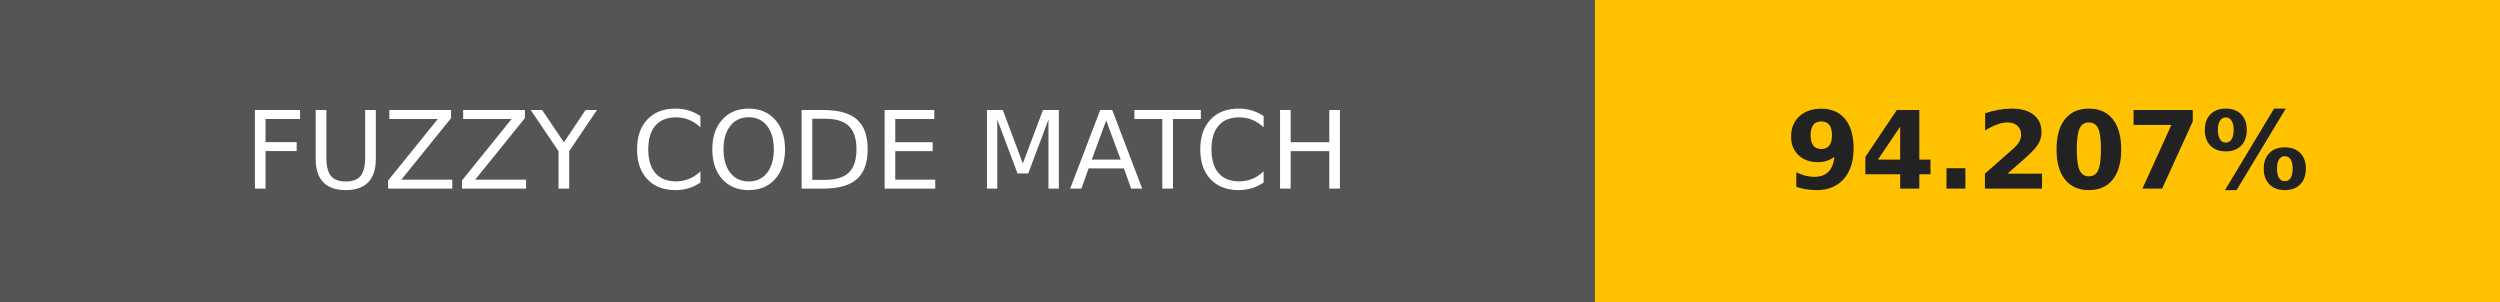
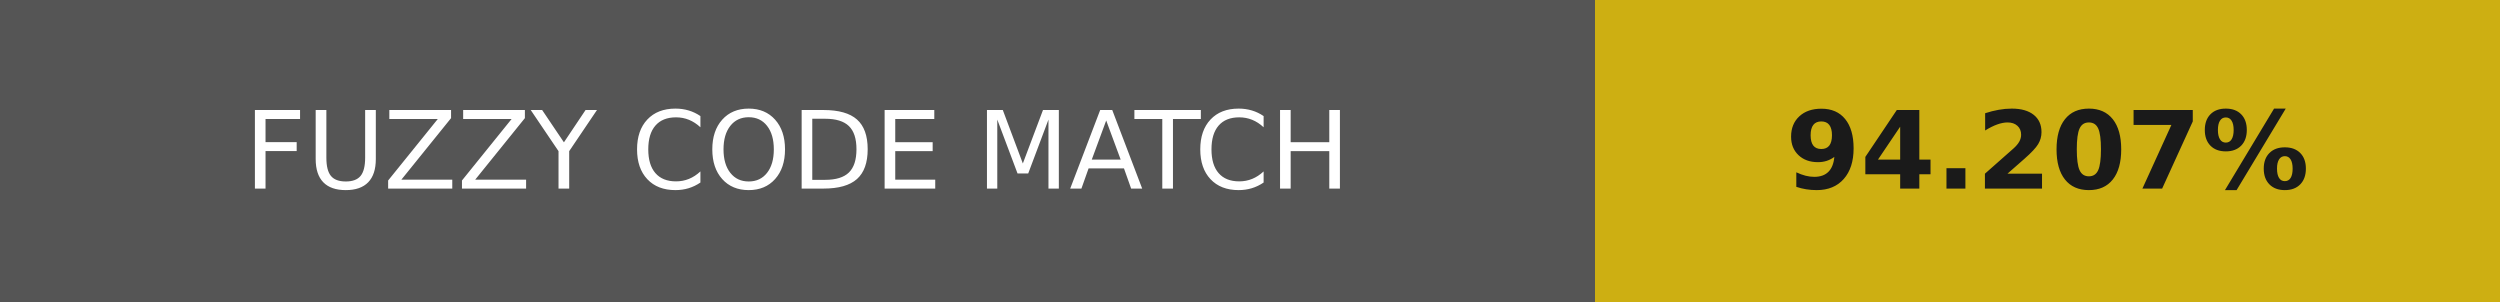
<svg xmlns="http://www.w3.org/2000/svg" width="232" height="28" role="img" aria-label="FUZZY CODE MATCH: 94.207%">
  <g shape-rendering="crispEdges">
    <rect width="148" height="28" fill="#555" />
-     <rect x="148" width="84" height="28" fill="#ffc200" />
+     <rect x="148" width="84" height="28" fill="#cdaf12" />
  </g>
  <g fill="#fff" text-anchor="middle" font-family="Verdana,Geneva,DejaVu Sans,sans-serif" text-rendering="geometricPrecision" font-size="100">
    <text transform="scale(.1)" x="740" y="175" textLength="1240">FUZZY CODE MATCH</text>
-     <text transform="scale(.1)" x="1900" y="175" textLength="597.5" fill="#222222" font-weight="bold">94.207%</text>
+     <text transform="scale(.1)" x="1900" y="175" textLength="597.5" fill="#1a1a1a" font-weight="bold">94.207%</text>
  </g>
</svg>
